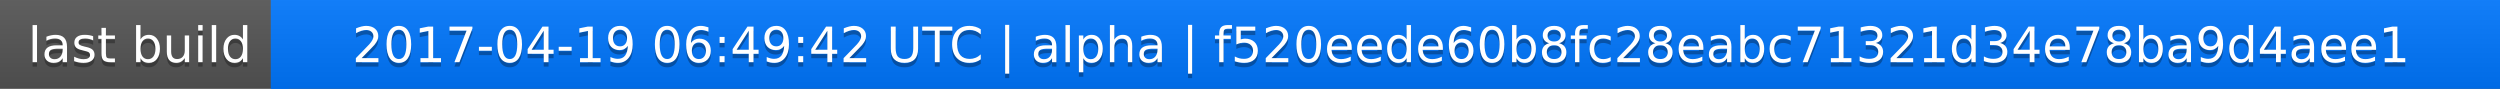
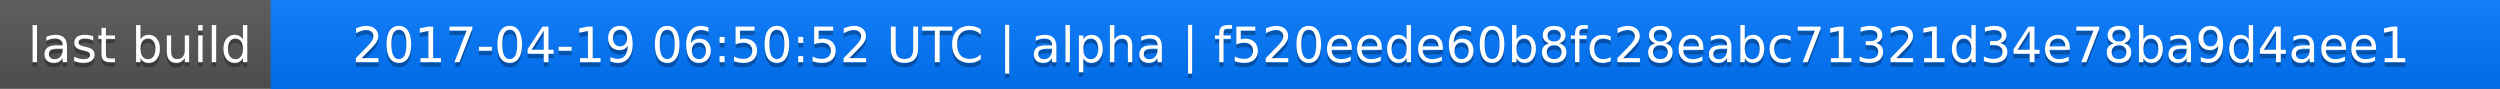
<svg xmlns="http://www.w3.org/2000/svg" width="563" height="20">
  <linearGradient id="a" x2="0" y2="100%">
    <stop offset="0" stop-color="#bbb" stop-opacity=".1" />
    <stop offset="1" stop-opacity=".1" />
  </linearGradient>
  <rect rx="0" width="563" height="20" fill="#555" />
  <rect rx="0" x="61" width="502" height="20" fill="#07f" />
  <path fill="#07f" d="M61 0h4v20h-4z" />
  <rect rx="0" width="563" height="20" fill="url(#a)" />
  <g fill="#fff" text-anchor="middle" font-family="DejaVu Sans,Verdana,Geneva,sans-serif" font-size="11">
    <text x="31.5" y="15" fill="#010101" fill-opacity=".3">last build</text>
    <text x="31.5" y="14">last build</text>
-     <text x="311" y="15" fill="#010101" fill-opacity=".3">2017-04-19 06:49:42 UTC | alpha | f520eede60b8fc28eabc71321d34e78ba9d4aee1</text>
-     <text x="311" y="14">2017-04-19 06:49:42 UTC | alpha | f520eede60b8fc28eabc71321d34e78ba9d4aee1</text>
+     <text x="311" y="15" fill="#010101" fill-opacity=".3">2017-04-19 06:50:52 UTC | alpha | f520eede60b8fc28eabc71321d34e78ba9d4aee1</text>
+     <text x="311" y="14">2017-04-19 06:50:52 UTC | alpha | f520eede60b8fc28eabc71321d34e78ba9d4aee1</text>
  </g>
</svg>
